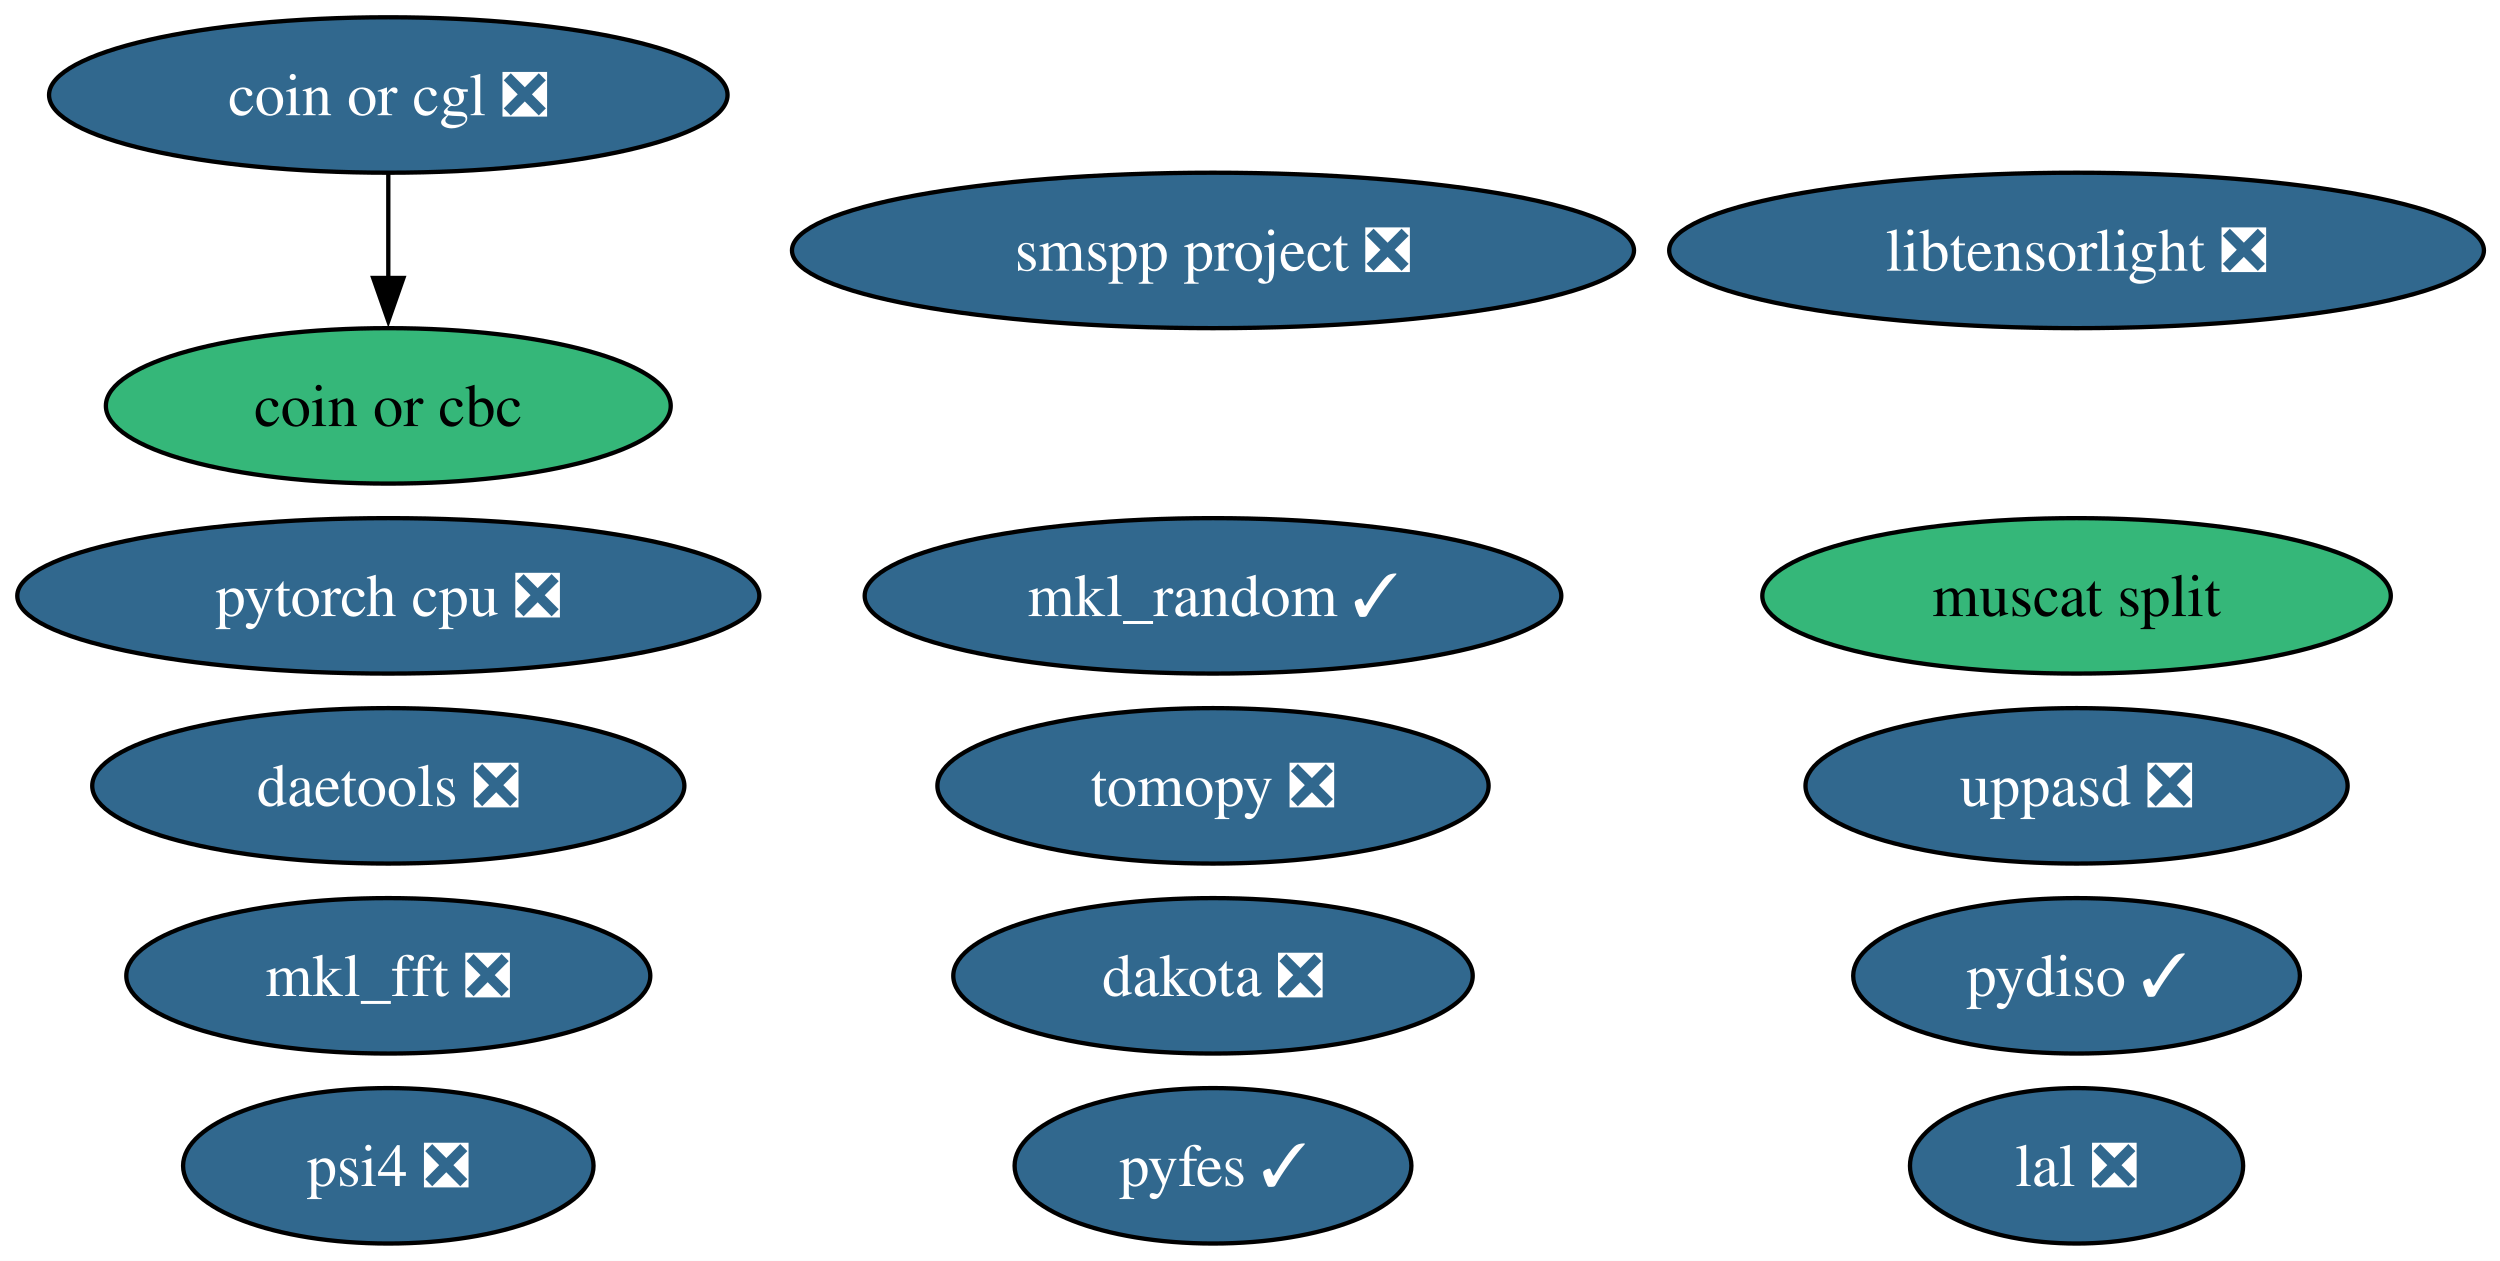
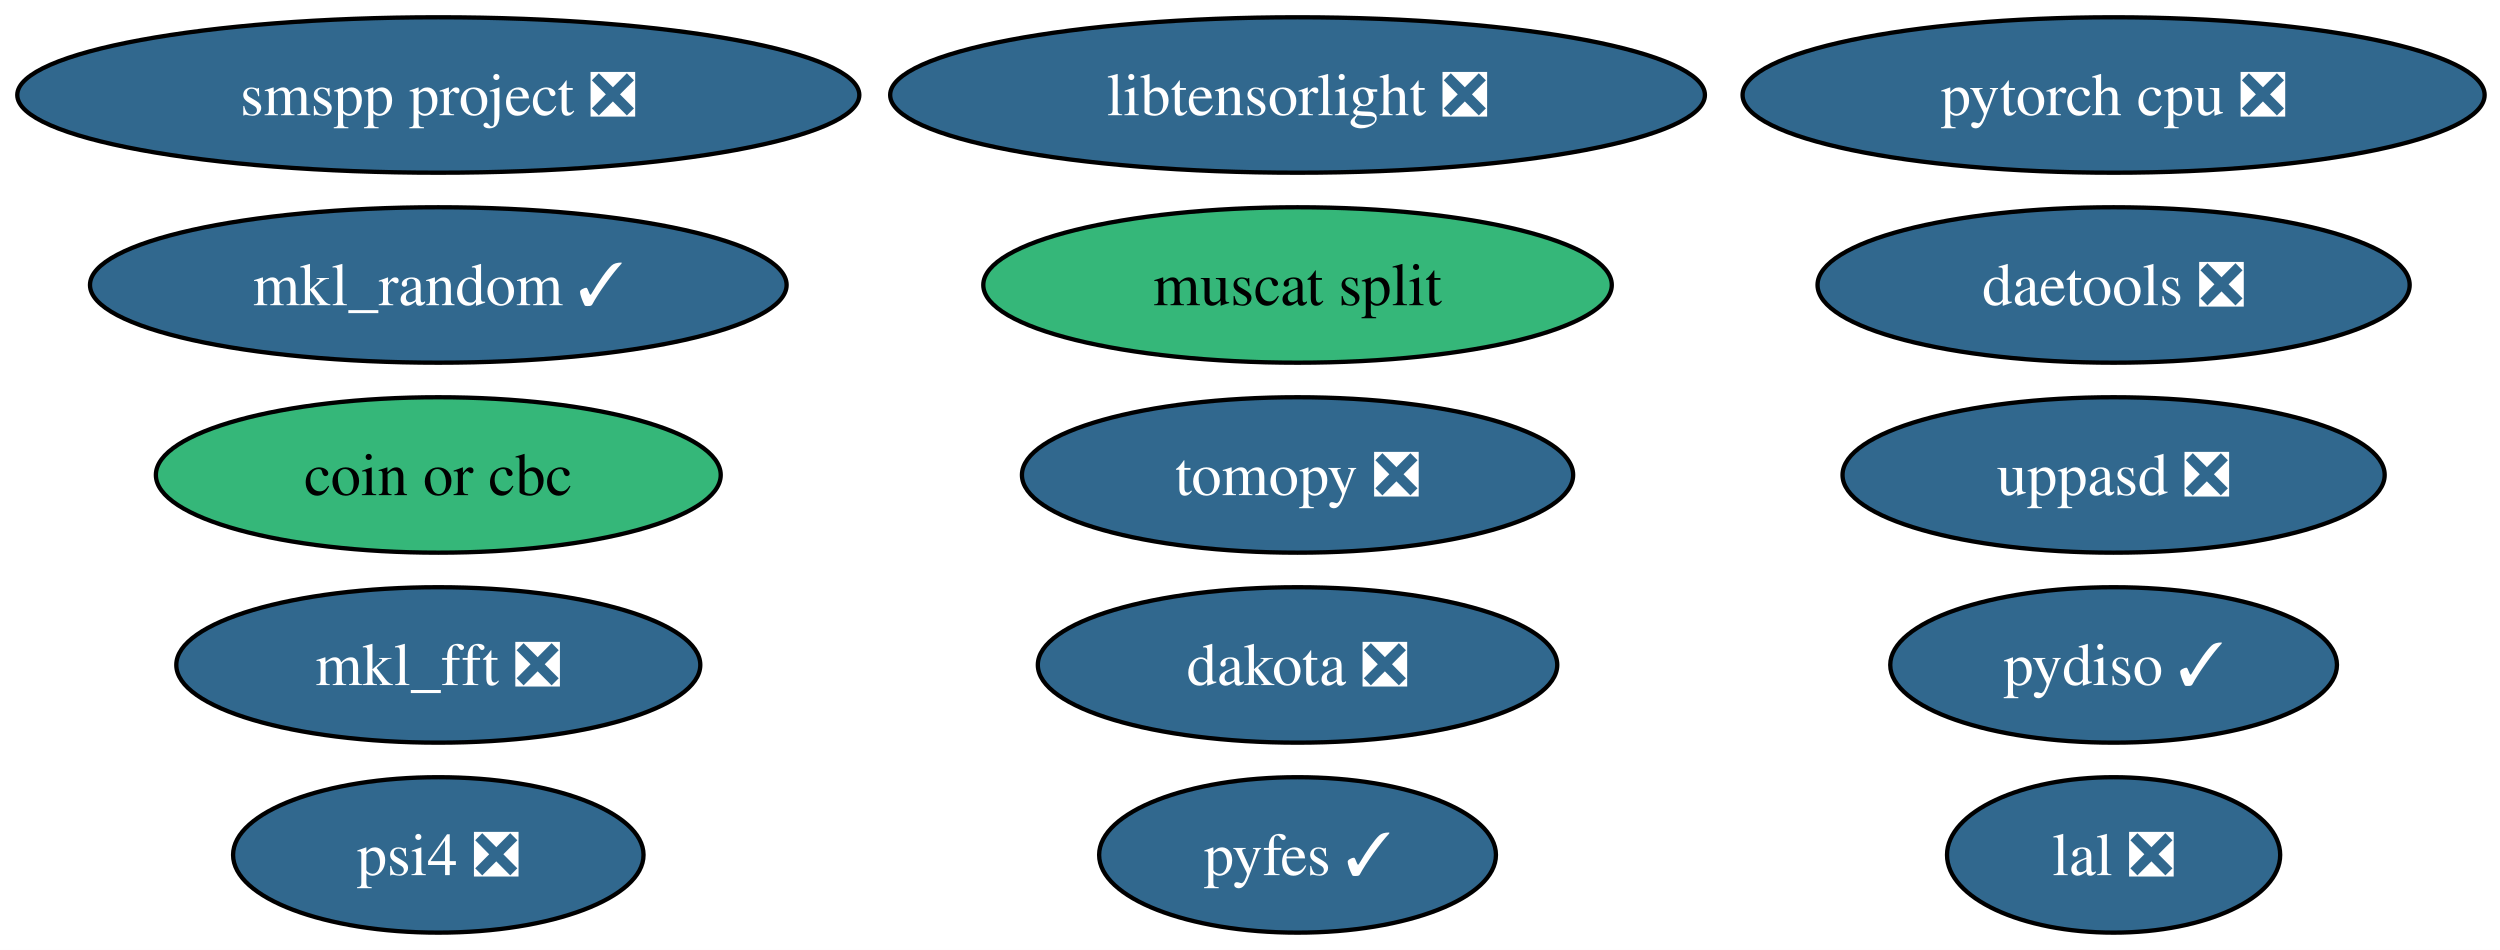
- <svg xmlns="http://www.w3.org/2000/svg" xmlns:xlink="http://www.w3.org/1999/xlink" width="579pt" height="292pt" viewBox="0.00 0.00 579.00 292.00">
-   <g id="graph0" class="graph" transform="scale(1 1) rotate(0) translate(4 288)">
-     <polygon fill="white" stroke="none" points="-4,4 -4,-288 575.28,-288 575.28,4 -4,4" />
+ <svg xmlns="http://www.w3.org/2000/svg" xmlns:xlink="http://www.w3.org/1999/xlink" width="579pt" height="220pt" viewBox="0.00 0.00 579.00 220.00">
+   <g id="graph0" class="graph" transform="scale(1 1) rotate(0) translate(4 216)">
+     <polygon fill="white" stroke="none" points="-4,4 -4,-216 575.44,-216 575.44,4 -4,4" />
    <g id="node1" class="node">
      <g id="a_node1">
        <a xlink:href="https://github.com/conda-forge/mkl_random-feedstock/pull/53" xlink:title="mkl_random ✓">
-           <ellipse fill="#31688e" stroke="black" cx="276.93" cy="-150" rx="80.67" ry="18" />
-           <text xml:space="preserve" text-anchor="middle" x="276.93" y="-145.32" font-family="Times,serif" font-size="14.00" fill="white">mkl_random ✓</text>
+           <ellipse fill="#31688e" stroke="black" cx="97.51" cy="-150" rx="80.67" ry="18" />
+           <text xml:space="preserve" text-anchor="middle" x="97.51" y="-145.32" font-family="Times,serif" font-size="14.00" fill="white">mkl_random ✓</text>
        </a>
      </g>
    </g>
    <g id="node2" class="node">
      <g id="a_node2">
        <a xlink:href="https://github.com/conda-forge/tomopy-feedstock/pull/92" xlink:title="tomopy ❎">
-           <ellipse fill="#31688e" stroke="black" cx="276.93" cy="-106" rx="63.83" ry="18" />
-           <text xml:space="preserve" text-anchor="middle" x="276.93" y="-101.33" font-family="Times,serif" font-size="14.00" fill="white">tomopy ❎</text>
+           <ellipse fill="#31688e" stroke="black" cx="296.51" cy="-106" rx="63.83" ry="18" />
+           <text xml:space="preserve" text-anchor="middle" x="296.51" y="-101.33" font-family="Times,serif" font-size="14.00" fill="white">tomopy ❎</text>
        </a>
      </g>
    </g>
    <g id="node3" class="node">
      <g id="a_node3">
        <a xlink:href="https://github.com/conda-forge/mkl_fft-feedstock/pull/87" xlink:title="mkl_fft ❎">
-           <ellipse fill="#31688e" stroke="black" cx="85.93" cy="-62" rx="60.68" ry="18" />
-           <text xml:space="preserve" text-anchor="middle" x="85.93" y="-57.33" font-family="Times,serif" font-size="14.00" fill="white">mkl_fft ❎</text>
+           <ellipse fill="#31688e" stroke="black" cx="97.51" cy="-62" rx="60.68" ry="18" />
+           <text xml:space="preserve" text-anchor="middle" x="97.51" y="-57.33" font-family="Times,serif" font-size="14.00" fill="white">mkl_fft ❎</text>
        </a>
      </g>
    </g>
    <g id="node4" class="node">
      <g id="a_node4">
        <a xlink:href="https://github.com/conda-forge/lal-feedstock/pull/119" xlink:title="lal ❎">
-           <ellipse fill="#31688e" stroke="black" cx="476.93" cy="-18" rx="38.58" ry="18" />
-           <text xml:space="preserve" text-anchor="middle" x="476.93" y="-13.32" font-family="Times,serif" font-size="14.00" fill="white">lal ❎</text>
+           <ellipse fill="#31688e" stroke="black" cx="485.51" cy="-18" rx="38.58" ry="18" />
+           <text xml:space="preserve" text-anchor="middle" x="485.51" y="-13.32" font-family="Times,serif" font-size="14.00" fill="white">lal ❎</text>
        </a>
      </g>
    </g>
    <g id="node5" class="node">
      <g id="a_node5">
        <a xlink:href="https://github.com/conda-forge/pytorch-cpu-feedstock/pull/501" xlink:title="pytorch cpu ❎">
-           <ellipse fill="#31688e" stroke="black" cx="85.93" cy="-150" rx="85.93" ry="18" />
-           <text xml:space="preserve" text-anchor="middle" x="85.93" y="-145.32" font-family="Times,serif" font-size="14.00" fill="white">pytorch cpu ❎</text>
+           <ellipse fill="#31688e" stroke="black" cx="485.51" cy="-194" rx="85.93" ry="18" />
+           <text xml:space="preserve" text-anchor="middle" x="485.51" y="-189.32" font-family="Times,serif" font-size="14.00" fill="white">pytorch cpu ❎</text>
        </a>
      </g>
    </g>
    <g id="node6" class="node">
      <g id="a_node6">
        <a xlink:href="https://github.com/conda-forge/dakota-feedstock/pull/63" xlink:title="dakota ❎">
-           <ellipse fill="#31688e" stroke="black" cx="276.93" cy="-62" rx="60.15" ry="18" />
-           <text xml:space="preserve" text-anchor="middle" x="276.93" y="-57.33" font-family="Times,serif" font-size="14.00" fill="white">dakota ❎</text>
+           <ellipse fill="#31688e" stroke="black" cx="296.51" cy="-62" rx="60.15" ry="18" />
+           <text xml:space="preserve" text-anchor="middle" x="296.51" y="-57.33" font-family="Times,serif" font-size="14.00" fill="white">dakota ❎</text>
        </a>
      </g>
    </g>
    <g id="node7" class="node">
      <g id="a_node7">
-         <a xlink:href="https://github.com/conda-forge/coin-or-cgl-feedstock/pull/29" xlink:title="coin or cgl ❎">
-           <ellipse fill="#31688e" stroke="black" cx="85.93" cy="-266" rx="78.57" ry="18" />
-           <text xml:space="preserve" text-anchor="middle" x="85.93" y="-261.32" font-family="Times,serif" font-size="14.00" fill="white">coin or cgl ❎</text>
+         <a xlink:href="https://github.com/conda-forge/coin-or-cbc-feedstock" xlink:title="coin or cbc">
+           <ellipse fill="#35b779" stroke="black" cx="97.51" cy="-106" rx="65.41" ry="18" />
+           <text xml:space="preserve" text-anchor="middle" x="97.51" y="-101.33" font-family="Times,serif" font-size="14.00">coin or cbc</text>
        </a>
      </g>
    </g>
    <g id="node8" class="node">
      <g id="a_node8">
-         <a xlink:href="https://github.com/conda-forge/coin-or-cbc-feedstock" xlink:title="coin or cbc">
-           <ellipse fill="#35b779" stroke="black" cx="85.93" cy="-194" rx="65.41" ry="18" />
-           <text xml:space="preserve" text-anchor="middle" x="85.93" y="-189.32" font-family="Times,serif" font-size="14.00">coin or cbc</text>
+         <a xlink:href="https://github.com/conda-forge/pydiso-feedstock/pull/25" xlink:title="pydiso ✓">
+           <ellipse fill="#31688e" stroke="black" cx="485.51" cy="-62" rx="51.73" ry="18" />
+           <text xml:space="preserve" text-anchor="middle" x="485.51" y="-57.33" font-family="Times,serif" font-size="14.00" fill="white">pydiso ✓</text>
        </a>
      </g>
    </g>
-     <g id="edge1" class="edge">
-       <path fill="none" stroke="black" d="M85.93,-247.7C85.93,-240.41 85.93,-231.73 85.93,-223.54" />
-       <polygon fill="black" stroke="black" points="89.43,-223.62 85.93,-213.62 82.43,-223.62 89.43,-223.62" />
-     </g>
    <g id="node9" class="node">
      <g id="a_node9">
-         <a xlink:href="https://github.com/conda-forge/pydiso-feedstock/pull/25" xlink:title="pydiso ✓">
-           <ellipse fill="#31688e" stroke="black" cx="476.93" cy="-62" rx="51.73" ry="18" />
-           <text xml:space="preserve" text-anchor="middle" x="476.93" y="-57.33" font-family="Times,serif" font-size="14.00" fill="white">pydiso ✓</text>
+         <a xlink:href="https://github.com/conda-forge/daetools-feedstock/pull/24" xlink:title="daetools ❎">
+           <ellipse fill="#31688e" stroke="black" cx="485.51" cy="-150" rx="68.57" ry="18" />
+           <text xml:space="preserve" text-anchor="middle" x="485.51" y="-145.32" font-family="Times,serif" font-size="14.00" fill="white">daetools ❎</text>
        </a>
      </g>
    </g>
    <g id="node10" class="node">
      <g id="a_node10">
-         <a xlink:href="https://github.com/conda-forge/daetools-feedstock/pull/24" xlink:title="daetools ❎">
-           <ellipse fill="#31688e" stroke="black" cx="85.93" cy="-106" rx="68.57" ry="18" />
-           <text xml:space="preserve" text-anchor="middle" x="85.93" y="-101.33" font-family="Times,serif" font-size="14.00" fill="white">daetools ❎</text>
+         <a xlink:href="https://github.com/conda-forge/libtensorlight-feedstock/pull/11" xlink:title="libtensorlight ❎">
+           <ellipse fill="#31688e" stroke="black" cx="296.51" cy="-194" rx="94.35" ry="18" />
+           <text xml:space="preserve" text-anchor="middle" x="296.51" y="-189.32" font-family="Times,serif" font-size="14.00" fill="white">libtensorlight ❎</text>
        </a>
      </g>
    </g>
    <g id="node11" class="node">
      <g id="a_node11">
-         <a xlink:href="https://github.com/conda-forge/libtensorlight-feedstock/pull/11" xlink:title="libtensorlight ❎">
-           <ellipse fill="#31688e" stroke="black" cx="476.93" cy="-230" rx="94.35" ry="18" />
-           <text xml:space="preserve" text-anchor="middle" x="476.93" y="-225.32" font-family="Times,serif" font-size="14.00" fill="white">libtensorlight ❎</text>
+         <a xlink:href="https://github.com/conda-forge/psi4-feedstock/pull/55" xlink:title="psi4 ❎">
+           <ellipse fill="#31688e" stroke="black" cx="97.51" cy="-18" rx="47.53" ry="18" />
+           <text xml:space="preserve" text-anchor="middle" x="97.51" y="-13.32" font-family="Times,serif" font-size="14.00" fill="white">psi4 ❎</text>
        </a>
      </g>
    </g>
    <g id="node12" class="node">
      <g id="a_node12">
-         <a xlink:href="https://github.com/conda-forge/psi4-feedstock/pull/55" xlink:title="psi4 ❎">
-           <ellipse fill="#31688e" stroke="black" cx="85.93" cy="-18" rx="47.53" ry="18" />
-           <text xml:space="preserve" text-anchor="middle" x="85.93" y="-13.32" font-family="Times,serif" font-size="14.00" fill="white">psi4 ❎</text>
+         <a xlink:href="https://github.com/conda-forge/muscat-split-feedstock" xlink:title="muscat split">
+           <ellipse fill="#35b779" stroke="black" cx="296.51" cy="-150" rx="72.78" ry="18" />
+           <text xml:space="preserve" text-anchor="middle" x="296.51" y="-145.32" font-family="Times,serif" font-size="14.00">muscat split</text>
        </a>
      </g>
    </g>
    <g id="node13" class="node">
      <g id="a_node13">
-         <a xlink:href="https://github.com/conda-forge/muscat-split-feedstock" xlink:title="muscat split">
-           <ellipse fill="#35b779" stroke="black" cx="476.93" cy="-150" rx="72.78" ry="18" />
-           <text xml:space="preserve" text-anchor="middle" x="476.93" y="-145.32" font-family="Times,serif" font-size="14.00">muscat split</text>
+         <a xlink:href="https://github.com/conda-forge/pyfes-feedstock/pull/20" xlink:title="pyfes ✓">
+           <ellipse fill="#31688e" stroke="black" cx="296.51" cy="-18" rx="45.95" ry="18" />
+           <text xml:space="preserve" text-anchor="middle" x="296.51" y="-13.32" font-family="Times,serif" font-size="14.00" fill="white">pyfes ✓</text>
        </a>
      </g>
    </g>
    <g id="node14" class="node">
      <g id="a_node14">
-         <a xlink:href="https://github.com/conda-forge/pyfes-feedstock/pull/20" xlink:title="pyfes ✓">
-           <ellipse fill="#31688e" stroke="black" cx="276.93" cy="-18" rx="45.95" ry="18" />
-           <text xml:space="preserve" text-anchor="middle" x="276.93" y="-13.32" font-family="Times,serif" font-size="14.00" fill="white">pyfes ✓</text>
+         <a xlink:href="https://github.com/conda-forge/uppasd-feedstock/pull/8" xlink:title="uppasd ❎">
+           <ellipse fill="#31688e" stroke="black" cx="485.51" cy="-106" rx="62.78" ry="18" />
+           <text xml:space="preserve" text-anchor="middle" x="485.51" y="-101.33" font-family="Times,serif" font-size="14.00" fill="white">uppasd ❎</text>
        </a>
      </g>
    </g>
    <g id="node15" class="node">
      <g id="a_node15">
-         <a xlink:href="https://github.com/conda-forge/uppasd-feedstock/pull/8" xlink:title="uppasd ❎">
-           <ellipse fill="#31688e" stroke="black" cx="476.93" cy="-106" rx="62.78" ry="18" />
-           <text xml:space="preserve" text-anchor="middle" x="476.93" y="-101.33" font-family="Times,serif" font-size="14.00" fill="white">uppasd ❎</text>
-         </a>
-       </g>
-     </g>
-     <g id="node16" class="node">
-       <g id="a_node16">
        <a xlink:href="https://github.com/conda-forge/smspp-project-feedstock/pull/16" xlink:title="smspp project ❎">
-           <ellipse fill="#31688e" stroke="black" cx="276.93" cy="-230" rx="97.51" ry="18" />
-           <text xml:space="preserve" text-anchor="middle" x="276.93" y="-225.32" font-family="Times,serif" font-size="14.00" fill="white">smspp project ❎</text>
+           <ellipse fill="#31688e" stroke="black" cx="97.51" cy="-194" rx="97.51" ry="18" />
+           <text xml:space="preserve" text-anchor="middle" x="97.51" y="-189.32" font-family="Times,serif" font-size="14.00" fill="white">smspp project ❎</text>
        </a>
      </g>
    </g>
  </g>
</svg>
